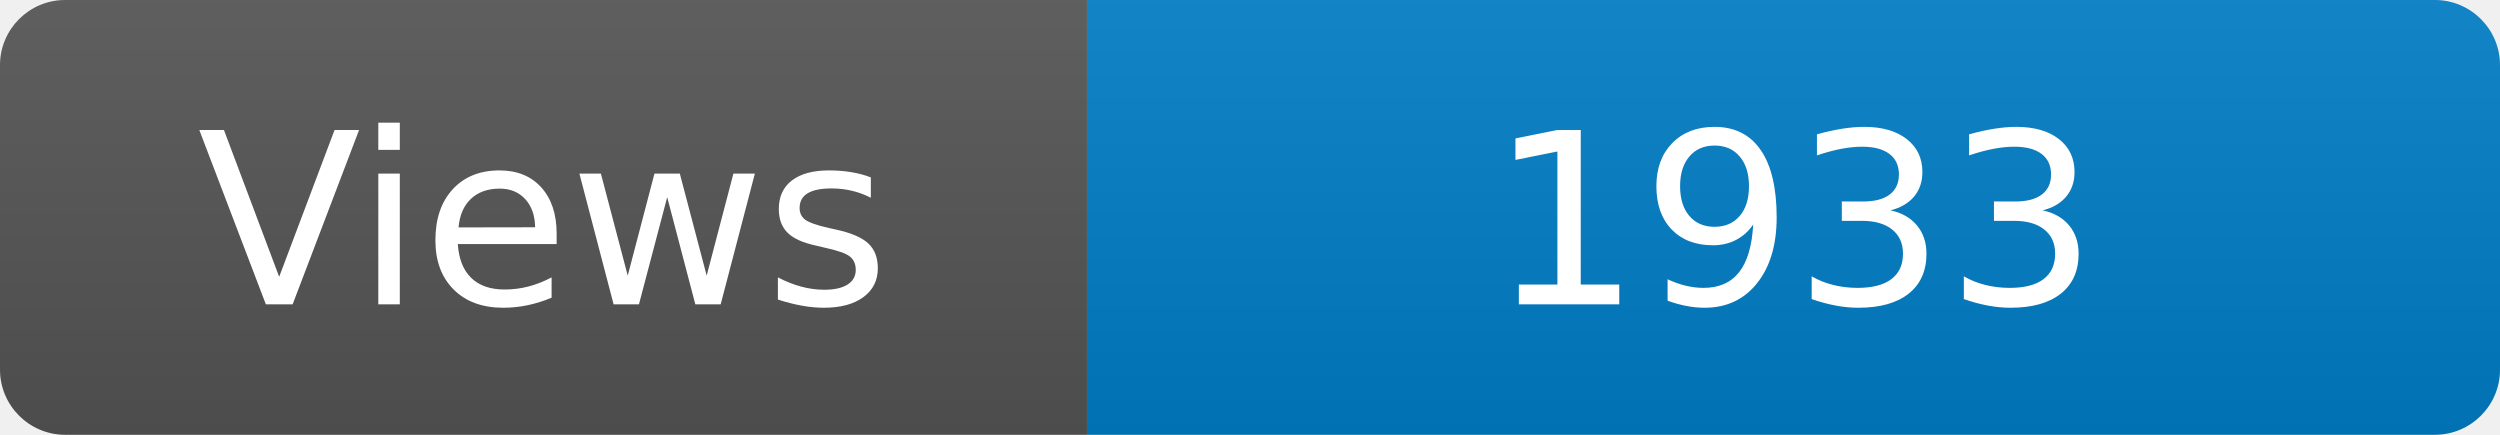
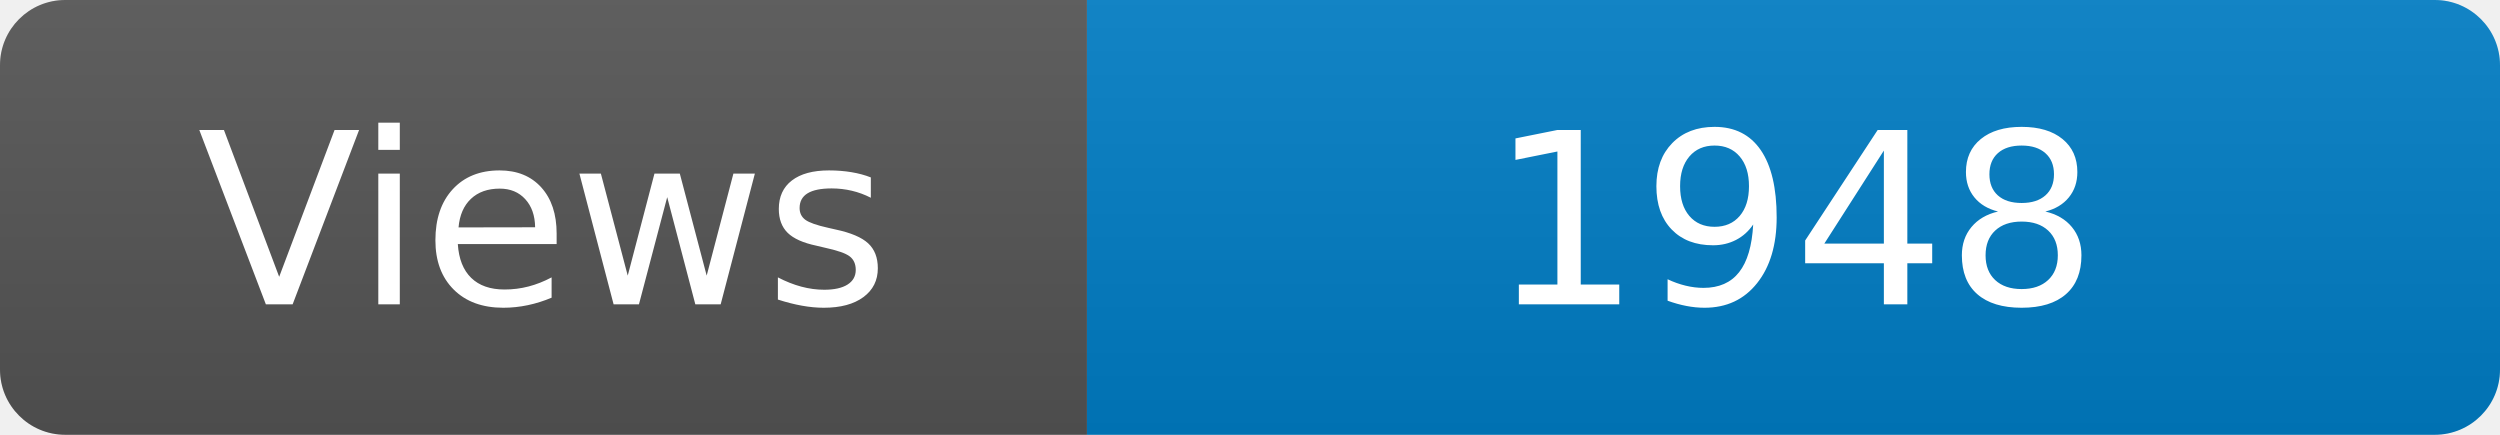
<svg xmlns="http://www.w3.org/2000/svg" width="115" height="20" role="img" aria-label="Maintained?: yes">
  <linearGradient id="s" x2="0" y2="100%">
    <stop offset="0" stop-color="#bbb" stop-opacity=".1" />
    <stop offset="1" stop-opacity=".1" />
  </linearGradient>
  <clipPath id="r">
    <rect width="115" height="20" rx="3" fill="#fff" />
  </clipPath>
  <g clip-path="url(#r)">
    <rect width="50" height="20" fill="#555" />
    <rect x="50" width="160" height="20" fill="#007ec6" />
    <rect width="115" height="20" fill="url(#s)" />
  </g>
  <g fill="#fff" text-anchor="middle" font-family="Verdana,Geneva,DejaVu Sans,sans-serif" font-size="110">
    <text x="250" y="140" transform="scale(.1)" fill="#fff">Views</text>
-     <text x="825" y="140" transform="scale(.1)" fill="#fff">1933</text>
+     <text x="825" y="140" transform="scale(.1)" fill="#fff">1948</text>
  </g>
</svg>
